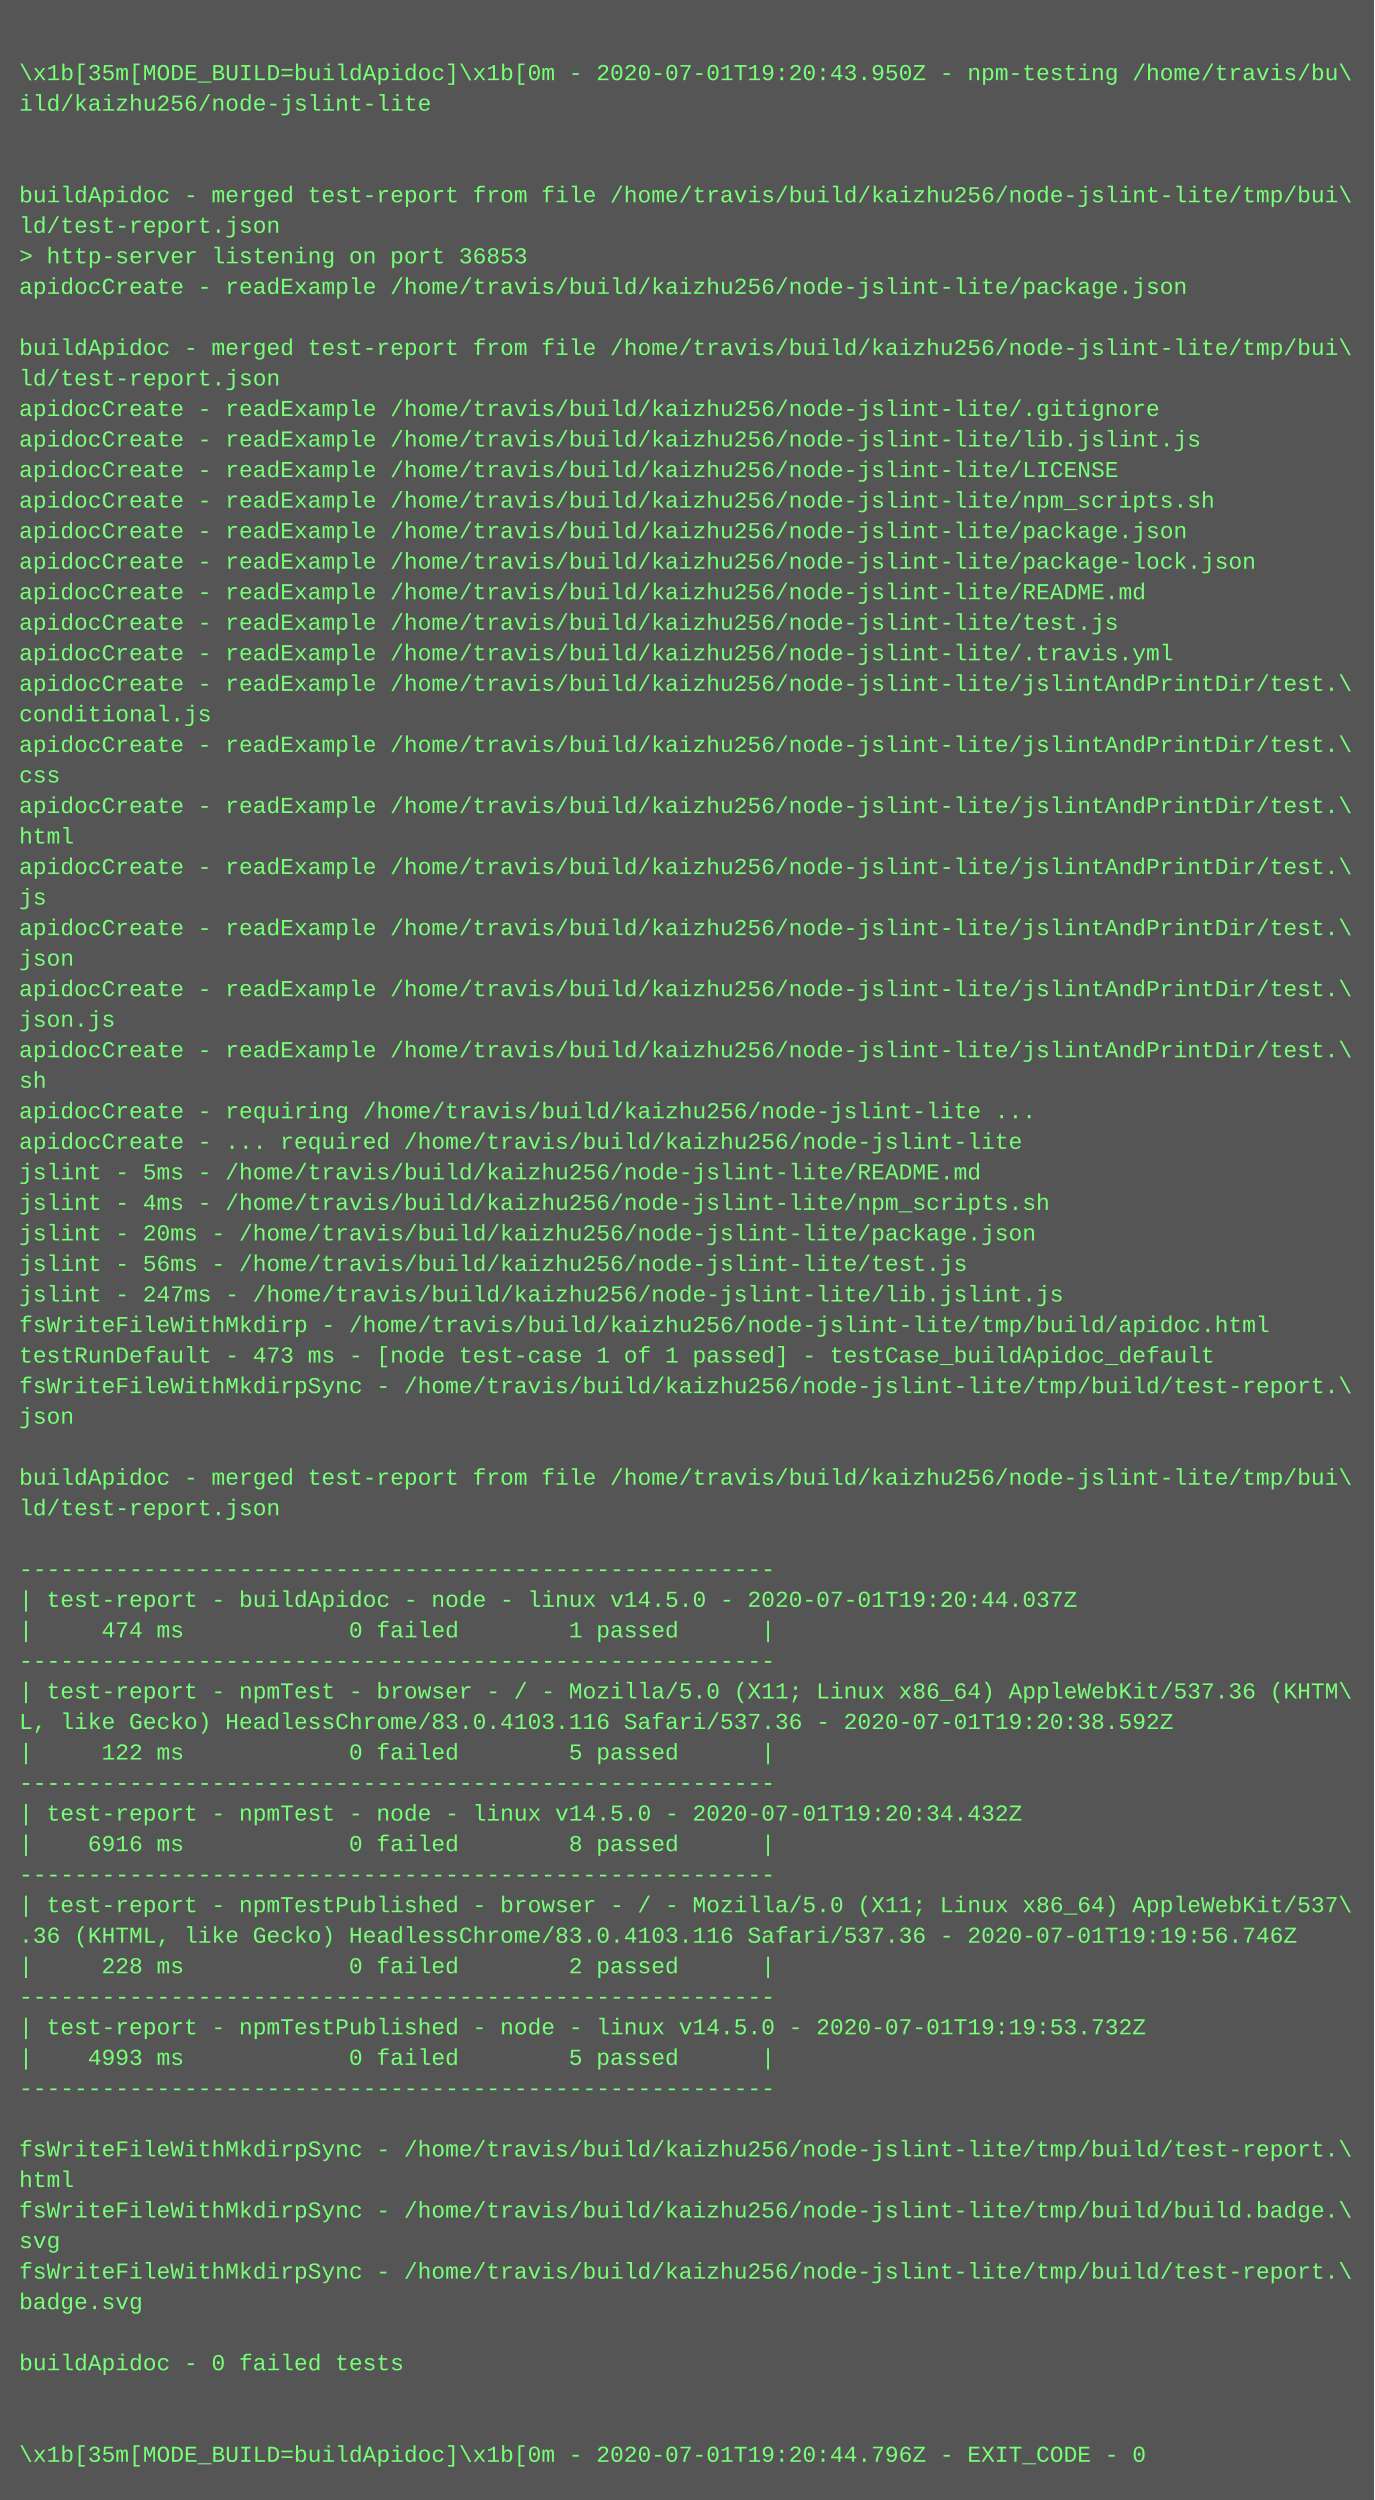
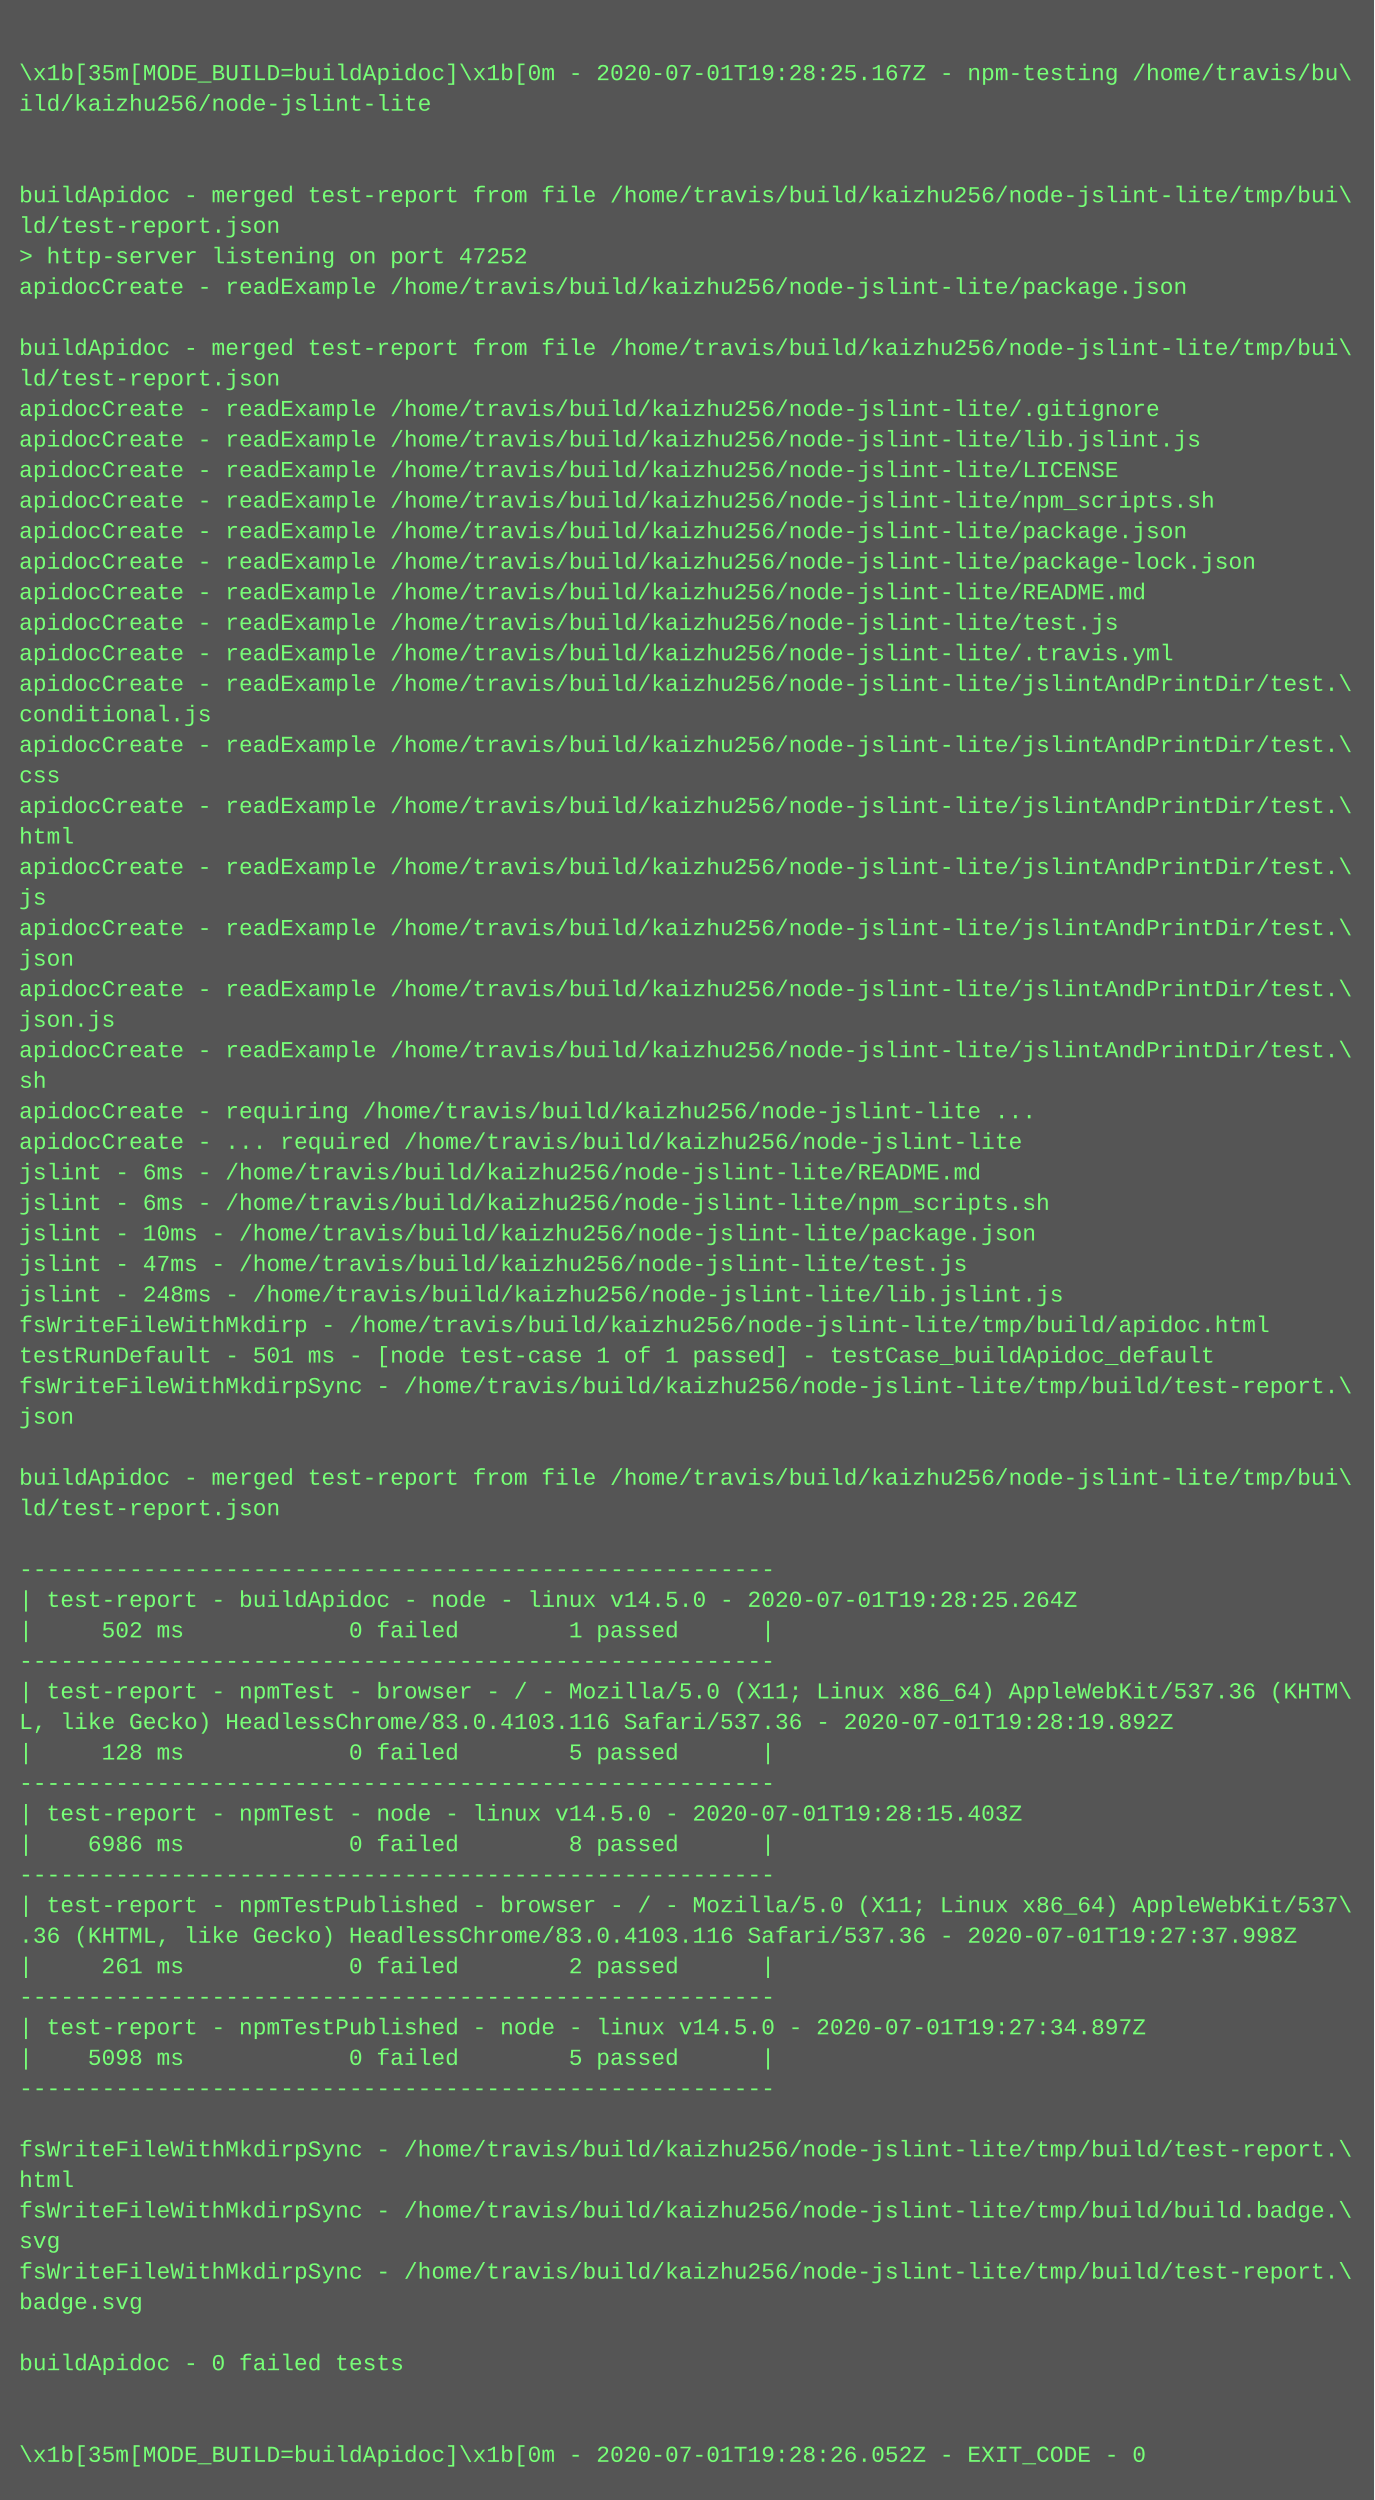
<svg xmlns="http://www.w3.org/2000/svg" height="1310" width="720">
  <rect height="1310" fill="#555" width="720" />
  <text fill="#7f7" font-family="Courier New" font-size="12" xml:space="preserve">
    <tspan x="10" y="26" />
-     <tspan x="10" y="42">\x1b[35m[MODE_BUILD=buildApidoc]\x1b[0m - 2020-07-01T19:20:43.950Z - npm-testing /home/travis/bu\</tspan>
+     <tspan x="10" y="42">\x1b[35m[MODE_BUILD=buildApidoc]\x1b[0m - 2020-07-01T19:28:25.167Z - npm-testing /home/travis/bu\</tspan>
    <tspan x="10" y="58">ild/kaizhu256/node-jslint-lite</tspan>
    <tspan x="10" y="74" />
    <tspan x="10" y="90" />
    <tspan x="10" y="106">buildApidoc - merged test-report from file /home/travis/build/kaizhu256/node-jslint-lite/tmp/bui\</tspan>
    <tspan x="10" y="122">ld/test-report.json</tspan>
-     <tspan x="10" y="138">&gt; http-server listening on port 36853</tspan>
+     <tspan x="10" y="138">&gt; http-server listening on port 47252</tspan>
    <tspan x="10" y="154">apidocCreate - readExample /home/travis/build/kaizhu256/node-jslint-lite/package.json</tspan>
    <tspan x="10" y="170" />
    <tspan x="10" y="186">buildApidoc - merged test-report from file /home/travis/build/kaizhu256/node-jslint-lite/tmp/bui\</tspan>
    <tspan x="10" y="202">ld/test-report.json</tspan>
    <tspan x="10" y="218">apidocCreate - readExample /home/travis/build/kaizhu256/node-jslint-lite/.gitignore</tspan>
    <tspan x="10" y="234">apidocCreate - readExample /home/travis/build/kaizhu256/node-jslint-lite/lib.jslint.js</tspan>
    <tspan x="10" y="250">apidocCreate - readExample /home/travis/build/kaizhu256/node-jslint-lite/LICENSE</tspan>
    <tspan x="10" y="266">apidocCreate - readExample /home/travis/build/kaizhu256/node-jslint-lite/npm_scripts.sh</tspan>
    <tspan x="10" y="282">apidocCreate - readExample /home/travis/build/kaizhu256/node-jslint-lite/package.json</tspan>
    <tspan x="10" y="298">apidocCreate - readExample /home/travis/build/kaizhu256/node-jslint-lite/package-lock.json</tspan>
    <tspan x="10" y="314">apidocCreate - readExample /home/travis/build/kaizhu256/node-jslint-lite/README.md</tspan>
    <tspan x="10" y="330">apidocCreate - readExample /home/travis/build/kaizhu256/node-jslint-lite/test.js</tspan>
    <tspan x="10" y="346">apidocCreate - readExample /home/travis/build/kaizhu256/node-jslint-lite/.travis.yml</tspan>
    <tspan x="10" y="362">apidocCreate - readExample /home/travis/build/kaizhu256/node-jslint-lite/jslintAndPrintDir/test.\</tspan>
    <tspan x="10" y="378">conditional.js</tspan>
    <tspan x="10" y="394">apidocCreate - readExample /home/travis/build/kaizhu256/node-jslint-lite/jslintAndPrintDir/test.\</tspan>
    <tspan x="10" y="410">css</tspan>
    <tspan x="10" y="426">apidocCreate - readExample /home/travis/build/kaizhu256/node-jslint-lite/jslintAndPrintDir/test.\</tspan>
    <tspan x="10" y="442">html</tspan>
    <tspan x="10" y="458">apidocCreate - readExample /home/travis/build/kaizhu256/node-jslint-lite/jslintAndPrintDir/test.\</tspan>
    <tspan x="10" y="474">js</tspan>
    <tspan x="10" y="490">apidocCreate - readExample /home/travis/build/kaizhu256/node-jslint-lite/jslintAndPrintDir/test.\</tspan>
    <tspan x="10" y="506">json</tspan>
    <tspan x="10" y="522">apidocCreate - readExample /home/travis/build/kaizhu256/node-jslint-lite/jslintAndPrintDir/test.\</tspan>
    <tspan x="10" y="538">json.js</tspan>
    <tspan x="10" y="554">apidocCreate - readExample /home/travis/build/kaizhu256/node-jslint-lite/jslintAndPrintDir/test.\</tspan>
    <tspan x="10" y="570">sh</tspan>
    <tspan x="10" y="586">apidocCreate - requiring /home/travis/build/kaizhu256/node-jslint-lite ...</tspan>
    <tspan x="10" y="602">apidocCreate - ... required /home/travis/build/kaizhu256/node-jslint-lite</tspan>
-     <tspan x="10" y="618">jslint - 5ms - /home/travis/build/kaizhu256/node-jslint-lite/README.md</tspan>
-     <tspan x="10" y="634">jslint - 4ms - /home/travis/build/kaizhu256/node-jslint-lite/npm_scripts.sh</tspan>
-     <tspan x="10" y="650">jslint - 20ms - /home/travis/build/kaizhu256/node-jslint-lite/package.json</tspan>
-     <tspan x="10" y="666">jslint - 56ms - /home/travis/build/kaizhu256/node-jslint-lite/test.js</tspan>
-     <tspan x="10" y="682">jslint - 247ms - /home/travis/build/kaizhu256/node-jslint-lite/lib.jslint.js</tspan>
+     <tspan x="10" y="618">jslint - 6ms - /home/travis/build/kaizhu256/node-jslint-lite/README.md</tspan>
+     <tspan x="10" y="634">jslint - 6ms - /home/travis/build/kaizhu256/node-jslint-lite/npm_scripts.sh</tspan>
+     <tspan x="10" y="650">jslint - 10ms - /home/travis/build/kaizhu256/node-jslint-lite/package.json</tspan>
+     <tspan x="10" y="666">jslint - 47ms - /home/travis/build/kaizhu256/node-jslint-lite/test.js</tspan>
+     <tspan x="10" y="682">jslint - 248ms - /home/travis/build/kaizhu256/node-jslint-lite/lib.jslint.js</tspan>
    <tspan x="10" y="698">fsWriteFileWithMkdirp - /home/travis/build/kaizhu256/node-jslint-lite/tmp/build/apidoc.html</tspan>
-     <tspan x="10" y="714">testRunDefault - 473 ms - [node test-case 1 of 1 passed] - testCase_buildApidoc_default</tspan>
+     <tspan x="10" y="714">testRunDefault - 501 ms - [node test-case 1 of 1 passed] - testCase_buildApidoc_default</tspan>
    <tspan x="10" y="730">fsWriteFileWithMkdirpSync - /home/travis/build/kaizhu256/node-jslint-lite/tmp/build/test-report.\</tspan>
    <tspan x="10" y="746">json</tspan>
    <tspan x="10" y="762" />
    <tspan x="10" y="778">buildApidoc - merged test-report from file /home/travis/build/kaizhu256/node-jslint-lite/tmp/bui\</tspan>
    <tspan x="10" y="794">ld/test-report.json</tspan>
    <tspan x="10" y="810" />
    <tspan x="10" y="826">-------------------------------------------------------</tspan>
-     <tspan x="10" y="842">| test-report - buildApidoc - node - linux v14.5.0 - 2020-07-01T19:20:44.037Z</tspan>
-     <tspan x="10" y="858">|     474 ms            0 failed        1 passed      |</tspan>
+     <tspan x="10" y="842">| test-report - buildApidoc - node - linux v14.5.0 - 2020-07-01T19:28:25.264Z</tspan>
+     <tspan x="10" y="858">|     502 ms            0 failed        1 passed      |</tspan>
    <tspan x="10" y="874">-------------------------------------------------------</tspan>
    <tspan x="10" y="890">| test-report - npmTest - browser - / - Mozilla/5.0 (X11; Linux x86_64) AppleWebKit/537.36 (KHTM\</tspan>
-     <tspan x="10" y="906">L, like Gecko) HeadlessChrome/83.0.4103.116 Safari/537.36 - 2020-07-01T19:20:38.592Z</tspan>
-     <tspan x="10" y="922">|     122 ms            0 failed        5 passed      |</tspan>
+     <tspan x="10" y="906">L, like Gecko) HeadlessChrome/83.0.4103.116 Safari/537.36 - 2020-07-01T19:28:19.892Z</tspan>
+     <tspan x="10" y="922">|     128 ms            0 failed        5 passed      |</tspan>
    <tspan x="10" y="938">-------------------------------------------------------</tspan>
-     <tspan x="10" y="954">| test-report - npmTest - node - linux v14.5.0 - 2020-07-01T19:20:34.432Z</tspan>
-     <tspan x="10" y="970">|    6916 ms            0 failed        8 passed      |</tspan>
+     <tspan x="10" y="954">| test-report - npmTest - node - linux v14.5.0 - 2020-07-01T19:28:15.403Z</tspan>
+     <tspan x="10" y="970">|    6986 ms            0 failed        8 passed      |</tspan>
    <tspan x="10" y="986">-------------------------------------------------------</tspan>
    <tspan x="10" y="1002">| test-report - npmTestPublished - browser - / - Mozilla/5.0 (X11; Linux x86_64) AppleWebKit/537\</tspan>
-     <tspan x="10" y="1018">.36 (KHTML, like Gecko) HeadlessChrome/83.0.4103.116 Safari/537.36 - 2020-07-01T19:19:56.746Z</tspan>
-     <tspan x="10" y="1034">|     228 ms            0 failed        2 passed      |</tspan>
+     <tspan x="10" y="1018">.36 (KHTML, like Gecko) HeadlessChrome/83.0.4103.116 Safari/537.36 - 2020-07-01T19:27:37.998Z</tspan>
+     <tspan x="10" y="1034">|     261 ms            0 failed        2 passed      |</tspan>
    <tspan x="10" y="1050">-------------------------------------------------------</tspan>
-     <tspan x="10" y="1066">| test-report - npmTestPublished - node - linux v14.5.0 - 2020-07-01T19:19:53.732Z</tspan>
-     <tspan x="10" y="1082">|    4993 ms            0 failed        5 passed      |</tspan>
+     <tspan x="10" y="1066">| test-report - npmTestPublished - node - linux v14.5.0 - 2020-07-01T19:27:34.897Z</tspan>
+     <tspan x="10" y="1082">|    5098 ms            0 failed        5 passed      |</tspan>
    <tspan x="10" y="1098">-------------------------------------------------------</tspan>
    <tspan x="10" y="1114" />
    <tspan x="10" y="1130">fsWriteFileWithMkdirpSync - /home/travis/build/kaizhu256/node-jslint-lite/tmp/build/test-report.\</tspan>
    <tspan x="10" y="1146">html</tspan>
    <tspan x="10" y="1162">fsWriteFileWithMkdirpSync - /home/travis/build/kaizhu256/node-jslint-lite/tmp/build/build.badge.\</tspan>
    <tspan x="10" y="1178">svg</tspan>
    <tspan x="10" y="1194">fsWriteFileWithMkdirpSync - /home/travis/build/kaizhu256/node-jslint-lite/tmp/build/test-report.\</tspan>
    <tspan x="10" y="1210">badge.svg</tspan>
    <tspan x="10" y="1226" />
    <tspan x="10" y="1242">buildApidoc - 0 failed tests</tspan>
    <tspan x="10" y="1258" />
    <tspan x="10" y="1274" />
-     <tspan x="10" y="1290">\x1b[35m[MODE_BUILD=buildApidoc]\x1b[0m - 2020-07-01T19:20:44.796Z - EXIT_CODE - 0</tspan>
+     <tspan x="10" y="1290">\x1b[35m[MODE_BUILD=buildApidoc]\x1b[0m - 2020-07-01T19:28:26.052Z - EXIT_CODE - 0</tspan>
  </text>
</svg>
